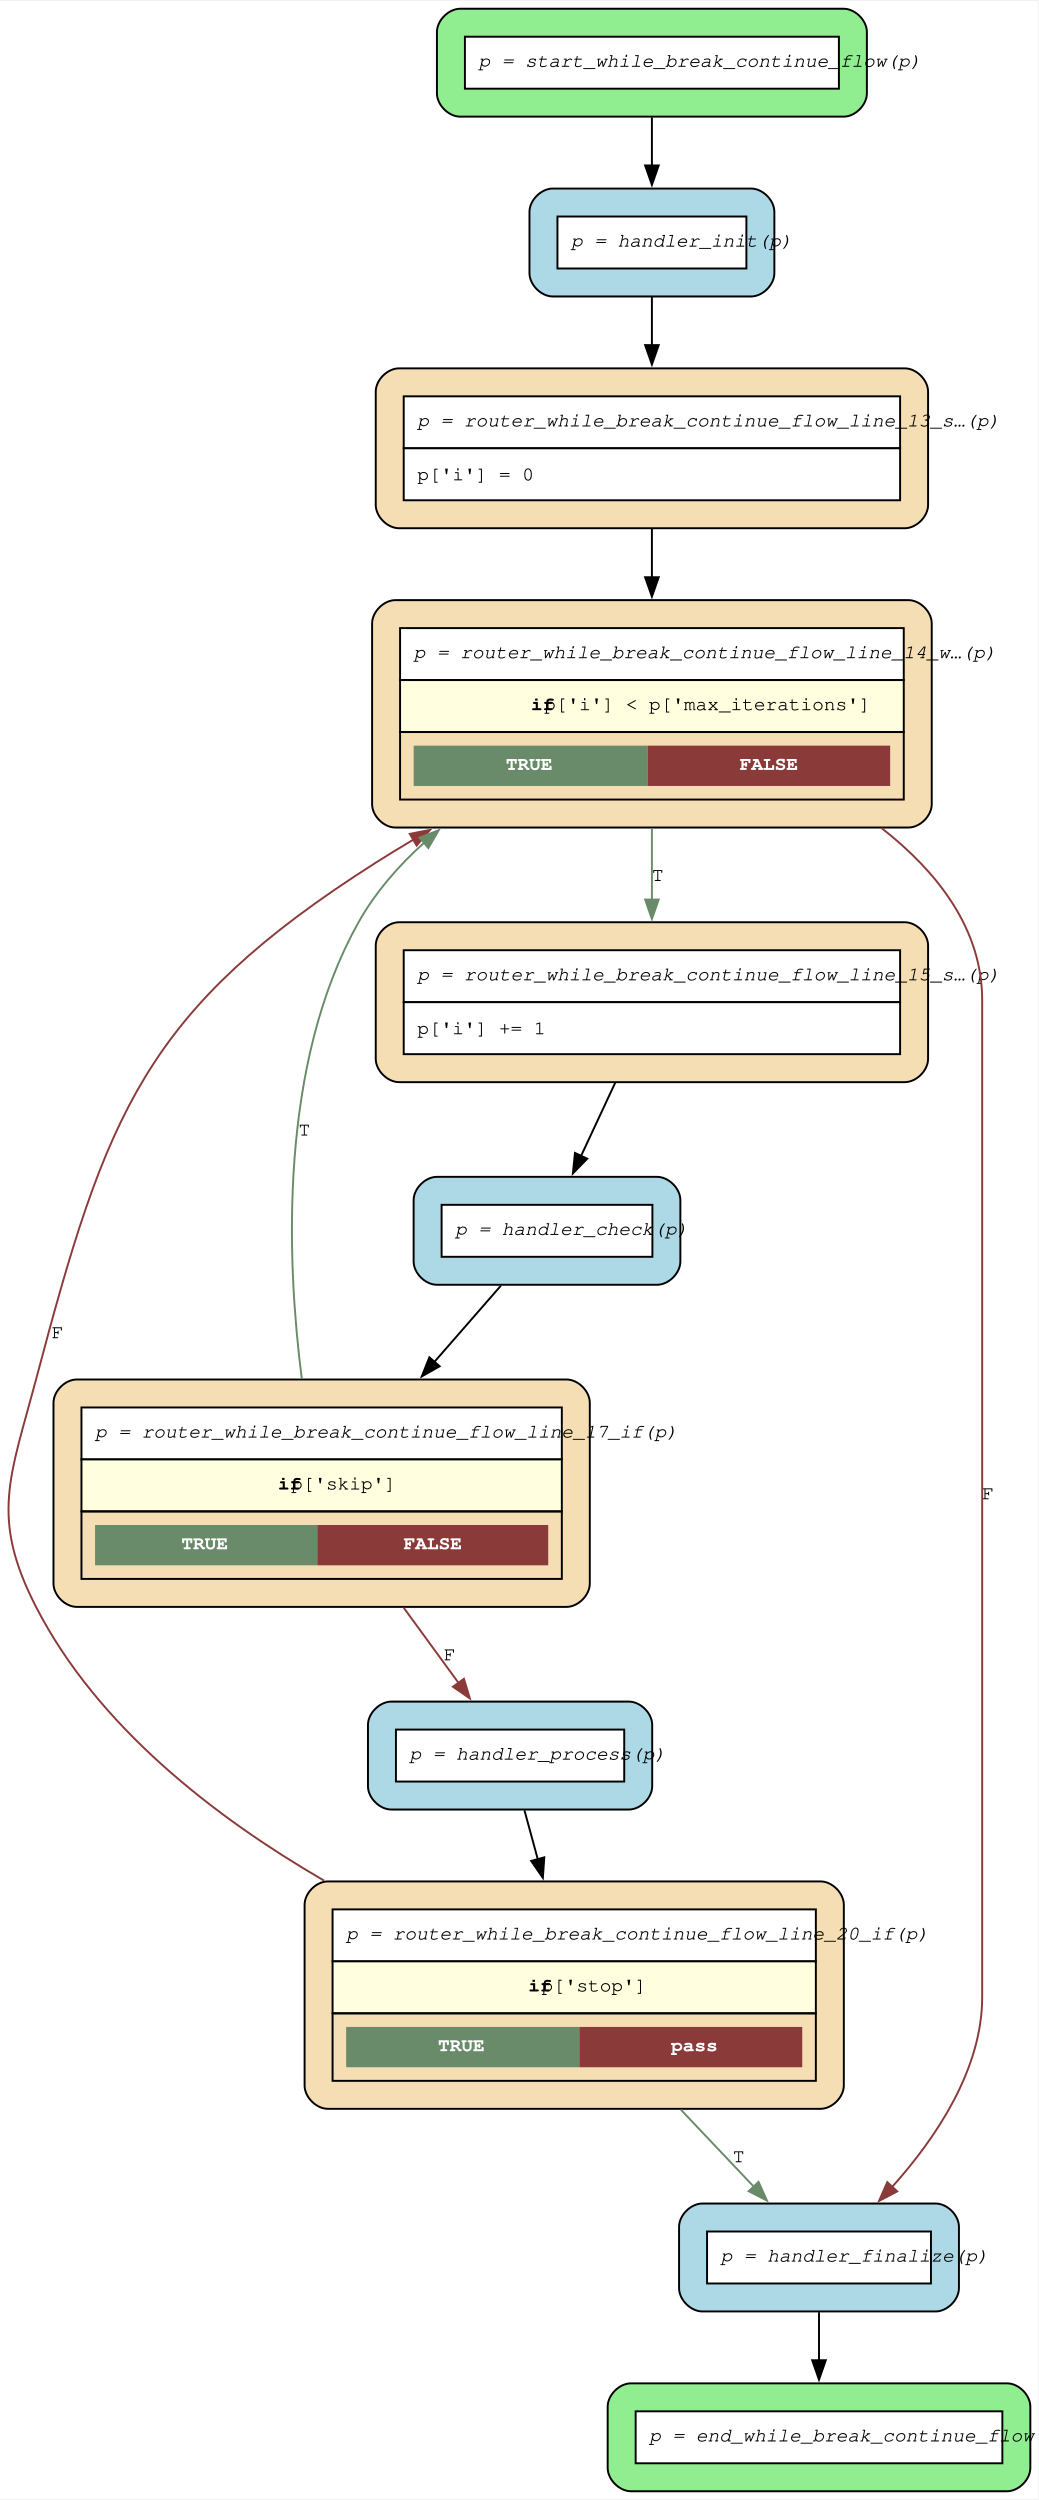
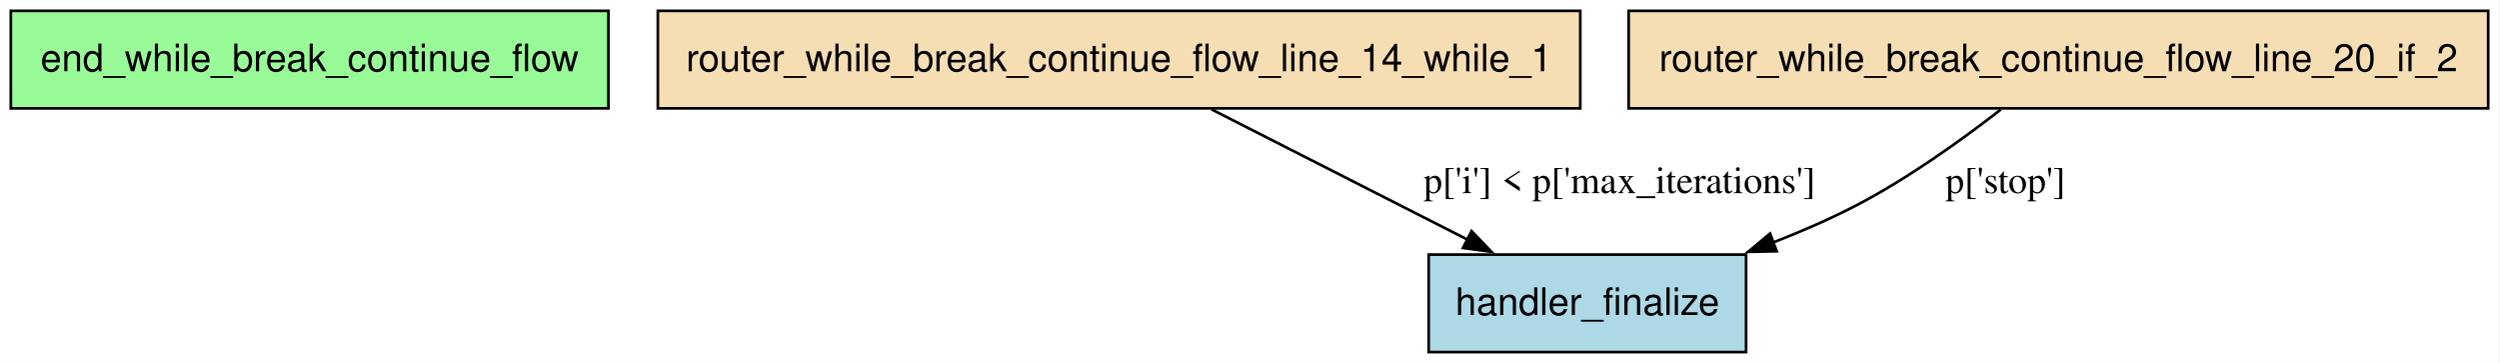
- <svg xmlns="http://www.w3.org/2000/svg" width="534pt" height="1286pt" viewBox="0.00 0.00 534.33 1285.80">
-   <g id="graph0" class="graph" transform="scale(1 1) rotate(0) translate(4 1281.8)">
-     <polygon fill="white" stroke="none" points="-4,4 -4,-1281.8 530.33,-1281.8 530.33,4 -4,4" />
+ <svg xmlns="http://www.w3.org/2000/svg" width="923pt" height="134pt" viewBox="0.00 0.00 923.12 134.00">
+   <g id="graph0" class="graph" transform="scale(1 1) rotate(0) translate(4 130)">
+     <polygon fill="white" stroke="none" points="-4,4 -4,-130 919.12,-130 919.12,4 -4,4" />
    <g id="node1" class="node">
-       <path fill="lightgreen" stroke="black" d="M430.2,-1277.8C430.2,-1277.8 232.9,-1277.8 232.9,-1277.8 226.9,-1277.8 220.9,-1271.8 220.9,-1265.8 220.9,-1265.8 220.9,-1234.25 220.9,-1234.25 220.9,-1228.25 226.9,-1222.25 232.9,-1222.25 232.9,-1222.25 430.2,-1222.25 430.2,-1222.25 436.2,-1222.25 442.2,-1228.25 442.2,-1234.25 442.2,-1234.25 442.2,-1265.8 442.2,-1265.8 442.2,-1271.8 436.2,-1277.8 430.2,-1277.8" />
-       <polygon fill="white" stroke="none" points="235.3,-1236.65 235.3,-1263.4 427.8,-1263.4 427.8,-1236.65 235.3,-1236.65" />
-       <polygon fill="none" stroke="black" points="235.3,-1236.65 235.3,-1263.4 427.8,-1263.4 427.8,-1236.65 235.3,-1236.65" />
-       <text text-anchor="start" x="242.3" y="-1247.9" font-family="Courier,monospace" font-style="italic" font-size="10.00">p = start_while_break_continue_flow(p)</text>
-     </g>
-     <g id="node10" class="node">
-       <path fill="lightblue" stroke="black" d="M382.58,-1185.25C382.58,-1185.25 280.53,-1185.25 280.53,-1185.25 274.53,-1185.25 268.53,-1179.25 268.53,-1173.25 268.53,-1173.25 268.53,-1141.7 268.53,-1141.7 268.53,-1135.7 274.53,-1129.7 280.53,-1129.7 280.53,-1129.7 382.58,-1129.7 382.58,-1129.7 388.58,-1129.7 394.58,-1135.7 394.58,-1141.7 394.58,-1141.7 394.58,-1173.25 394.58,-1173.25 394.58,-1179.25 388.58,-1185.25 382.58,-1185.25" />
-       <polygon fill="white" stroke="none" points="282.93,-1144.1 282.93,-1170.85 380.18,-1170.85 380.18,-1144.1 282.93,-1144.1" />
-       <polygon fill="none" stroke="black" points="282.93,-1144.1 282.93,-1170.85 380.18,-1170.85 380.18,-1144.1 282.93,-1144.1" />
-       <text text-anchor="start" x="289.93" y="-1155.35" font-family="Courier,monospace" font-style="italic" font-size="10.00">p = handler_init(p)</text>
-     </g>
-     <g id="edge13" class="edge">
-       <path fill="none" stroke="black" d="M331.55,-1221.86C331.55,-1214.07 331.55,-1205.42 331.55,-1197.08" />
-       <polygon fill="black" stroke="black" points="335.05,-1197.14 331.55,-1187.14 328.05,-1197.14 335.05,-1197.14" />
+       <polygon fill="palegreen" stroke="black" points="220.75,-126 0,-126 0,-90 220.75,-90 220.75,-126" />
+       <text text-anchor="middle" x="110.38" y="-103.7" font-family="Helvetica,sans-Serif" font-size="14.00">end_while_break_continue_flow</text>
    </g>
    <g id="node2" class="node">
-       <path fill="wheat" stroke="black" d="M418.33,-313.9C418.33,-313.9 164.78,-313.9 164.78,-313.9 158.78,-313.9 152.78,-307.9 152.78,-301.9 152.78,-301.9 152.78,-208.85 152.78,-208.85 152.78,-202.85 158.78,-196.85 164.78,-196.85 164.78,-196.85 418.33,-196.85 418.33,-196.85 424.33,-196.85 430.33,-202.85 430.33,-208.85 430.33,-208.85 430.33,-301.9 430.33,-301.9 430.33,-307.9 424.33,-313.9 418.33,-313.9" />
-       <polygon fill="white" stroke="none" points="167.18,-272.75 167.18,-299.5 415.93,-299.5 415.93,-272.75 167.18,-272.75" />
-       <polygon fill="none" stroke="black" points="167.18,-272.75 167.18,-299.5 415.93,-299.5 415.93,-272.75 167.18,-272.75" />
-       <text text-anchor="start" x="174.18" y="-284" font-family="Courier,monospace" font-style="italic" font-size="10.00">p = router_while_break_continue_flow_line_20_if(p)</text>
-       <polygon fill="lightyellow" stroke="none" points="167.18,-246 167.18,-272.75 415.93,-272.75 415.93,-246 167.18,-246" />
-       <polygon fill="none" stroke="black" points="167.18,-246 167.18,-272.75 415.93,-272.75 415.93,-246 167.18,-246" />
-       <text text-anchor="start" x="267.93" y="-257.25" font-family="Courier,monospace" font-weight="bold" font-size="10.00">if</text>
-       <text text-anchor="start" x="274.68" y="-257.25" font-family="Courier,monospace" font-size="10.00"> p['stop']</text>
-       <polygon fill="none" stroke="black" points="167.18,-211.25 167.18,-246 415.93,-246 415.93,-211.25 167.18,-211.25" />
-       <polygon fill="#698b69" stroke="none" points="174.18,-218.25 174.18,-239 294.18,-239 294.18,-218.25 174.18,-218.25" />
-       <text text-anchor="start" x="221.43" y="-226.5" font-family="Courier,monospace" font-weight="bold" font-size="10.00" fill="white">TRUE</text>
-       <polygon fill="#8b3a3a" stroke="none" points="294.18,-218.25 294.18,-239 408.93,-239 408.93,-218.25 294.18,-218.25" />
-       <text text-anchor="start" x="341.43" y="-226.5" font-family="Courier,monospace" font-weight="bold" font-size="10.00" fill="white">pass</text>
-     </g>
-     <g id="node5" class="node">
-       <path fill="wheat" stroke="black" d="M463.58,-973.4C463.58,-973.4 199.53,-973.4 199.53,-973.4 193.53,-973.4 187.53,-967.4 187.53,-961.4 187.53,-961.4 187.53,-868.35 187.53,-868.35 187.53,-862.35 193.53,-856.35 199.53,-856.35 199.53,-856.35 463.58,-856.35 463.58,-856.35 469.58,-856.35 475.58,-862.35 475.58,-868.35 475.58,-868.35 475.58,-961.4 475.58,-961.4 475.58,-967.4 469.58,-973.4 463.58,-973.4" />
-       <polygon fill="white" stroke="none" points="201.93,-932.25 201.93,-959 461.18,-959 461.18,-932.25 201.93,-932.25" />
-       <polygon fill="none" stroke="black" points="201.93,-932.25 201.93,-959 461.18,-959 461.18,-932.25 201.93,-932.25" />
-       <text text-anchor="start" x="208.93" y="-943.5" font-family="Courier,monospace" font-style="italic" font-size="10.00">p = router_while_break_continue_flow_line_14_w…(p)</text>
-       <polygon fill="lightyellow" stroke="none" points="201.93,-905.5 201.93,-932.25 461.18,-932.25 461.18,-905.5 201.93,-905.5" />
-       <polygon fill="none" stroke="black" points="201.93,-905.5 201.93,-932.25 461.18,-932.25 461.18,-905.5 201.93,-905.5" />
-       <text text-anchor="start" x="269.3" y="-916.75" font-family="Courier,monospace" font-weight="bold" font-size="10.00">if</text>
-       <text text-anchor="start" x="276.05" y="-916.75" font-family="Courier,monospace" font-size="10.00"> p['i'] &lt; p['max_iterations']</text>
-       <polygon fill="none" stroke="black" points="201.93,-870.75 201.93,-905.5 461.18,-905.5 461.18,-870.75 201.93,-870.75" />
-       <polygon fill="#698b69" stroke="none" points="208.93,-877.75 208.93,-898.5 329.3,-898.5 329.3,-877.75 208.93,-877.75" />
-       <text text-anchor="start" x="256.36" y="-886" font-family="Courier,monospace" font-weight="bold" font-size="10.00" fill="white">TRUE</text>
-       <polygon fill="#8b3a3a" stroke="none" points="329.3,-877.75 329.3,-898.5 454.18,-898.5 454.18,-877.75 329.3,-877.75" />
-       <text text-anchor="start" x="376.74" y="-886" font-family="Courier,monospace" font-weight="bold" font-size="10.00" fill="white">FALSE</text>
-     </g>
-     <g id="edge12" class="edge">
-       <path fill="none" stroke="#8b3a3a" d="M162.85,-314.28C106.49,-346.95 46.1,-393.71 14.55,-455.2 -9.2,-501.48 1.24,-521.96 14.55,-572.25 50.78,-709.09 70.09,-762.42 189.55,-838.35 195.81,-842.32 202.29,-846.29 208.89,-850.2" />
-       <polygon fill="#8b3a3a" stroke="#8b3a3a" points="206.92,-853.1 217.32,-855.12 210.45,-847.05 206.92,-853.1" />
-       <text text-anchor="middle" x="25.59" y="-593.5" font-family="Courier,monospace" font-size="10.00">F</text>
-     </g>
-     <g id="node9" class="node">
-       <path fill="lightblue" stroke="black" d="M477.58,-148.1C477.58,-148.1 357.53,-148.1 357.53,-148.1 351.53,-148.1 345.53,-142.1 345.53,-136.1 345.53,-136.1 345.53,-104.55 345.53,-104.55 345.53,-98.55 351.53,-92.55 357.53,-92.55 357.53,-92.55 477.58,-92.55 477.58,-92.55 483.58,-92.55 489.58,-98.55 489.58,-104.55 489.58,-104.55 489.58,-136.1 489.58,-136.1 489.58,-142.1 483.58,-148.1 477.58,-148.1" />
-       <polygon fill="white" stroke="none" points="359.93,-106.95 359.93,-133.7 475.18,-133.7 475.18,-106.95 359.93,-106.95" />
-       <polygon fill="none" stroke="black" points="359.93,-106.95 359.93,-133.7 475.18,-133.7 475.18,-106.95 359.93,-106.95" />
-       <text text-anchor="start" x="366.93" y="-118.2" font-family="Courier,monospace" font-style="italic" font-size="10.00">p = handler_finalize(p)</text>
-     </g>
-     <g id="edge11" class="edge">
-       <path fill="none" stroke="#698b69" d="M346.45,-196.4C359.27,-182.86 372.55,-168.84 384.12,-156.63" />
-       <polygon fill="#698b69" stroke="#698b69" points="386.44,-159.26 390.78,-149.6 381.36,-154.45 386.44,-159.26" />
-       <text text-anchor="middle" x="376.2" y="-169.35" font-family="Courier,monospace" font-size="10.00">T</text>
+       <polygon fill="lightblue" stroke="black" points="641,-36 523.75,-36 523.75,0 641,0 641,-36" />
+       <text text-anchor="middle" x="582.38" y="-13.7" font-family="Helvetica,sans-Serif" font-size="14.00">handler_finalize</text>
    </g>
    <g id="node3" class="node">
-       <path fill="wheat" stroke="black" d="M287.58,-572.25C287.58,-572.25 35.53,-572.25 35.53,-572.25 29.53,-572.25 23.53,-566.25 23.53,-560.25 23.53,-560.25 23.53,-467.2 23.53,-467.2 23.53,-461.2 29.53,-455.2 35.53,-455.2 35.53,-455.2 287.58,-455.2 287.58,-455.2 293.58,-455.2 299.58,-461.2 299.58,-467.2 299.58,-467.2 299.58,-560.25 299.58,-560.25 299.58,-566.25 293.58,-572.25 287.58,-572.25" />
-       <polygon fill="white" stroke="none" points="37.93,-531.1 37.93,-557.85 285.18,-557.85 285.18,-531.1 37.93,-531.1" />
-       <polygon fill="none" stroke="black" points="37.93,-531.1 37.93,-557.85 285.18,-557.85 285.18,-531.1 37.93,-531.1" />
-       <text text-anchor="start" x="44.93" y="-542.35" font-family="Courier,monospace" font-style="italic" font-size="10.00">p = router_while_break_continue_flow_line_17_if(p)</text>
-       <polygon fill="lightyellow" stroke="none" points="37.93,-504.35 37.93,-531.1 285.18,-531.1 285.18,-504.35 37.93,-504.35" />
-       <polygon fill="none" stroke="black" points="37.93,-504.35 37.93,-531.1 285.18,-531.1 285.18,-504.35 37.93,-504.35" />
-       <text text-anchor="start" x="139.05" y="-515.6" font-family="Courier,monospace" font-weight="bold" font-size="10.00">if</text>
-       <text text-anchor="start" x="145.8" y="-515.6" font-family="Courier,monospace" font-size="10.00"> p['skip']</text>
-       <polygon fill="none" stroke="black" points="37.93,-469.6 37.93,-504.35 285.18,-504.35 285.18,-469.6 37.93,-469.6" />
-       <polygon fill="#698b69" stroke="none" points="44.93,-476.6 44.93,-497.35 159.3,-497.35 159.3,-476.6 44.93,-476.6" />
-       <text text-anchor="start" x="89.36" y="-484.85" font-family="Courier,monospace" font-weight="bold" font-size="10.00" fill="white">TRUE</text>
-       <polygon fill="#8b3a3a" stroke="none" points="159.3,-476.6 159.3,-497.35 278.18,-497.35 278.18,-476.6 159.3,-476.6" />
-       <text text-anchor="start" x="203.74" y="-484.85" font-family="Courier,monospace" font-weight="bold" font-size="10.00" fill="white">FALSE</text>
+       <polygon fill="wheat" stroke="black" points="579.75,-126 239,-126 239,-90 579.75,-90 579.75,-126" />
+       <text text-anchor="middle" x="409.38" y="-103.7" font-family="Helvetica,sans-Serif" font-size="14.00">router_while_break_continue_flow_line_14_while_1</text>
    </g>
-     <g id="edge10" class="edge">
-       <path fill="none" stroke="#698b69" d="M151.35,-572.49C143.38,-634.72 139.61,-734.61 180.55,-807.6 189.19,-823 201.1,-836.69 214.47,-848.69" />
-       <polygon fill="#698b69" stroke="#698b69" points="211.94,-851.14 221.82,-854.97 216.49,-845.81 211.94,-851.14" />
-       <text text-anchor="middle" x="152.64" y="-697.8" font-family="Courier,monospace" font-size="10.00">T</text>
-     </g>
-     <g id="node11" class="node">
-       <path fill="lightblue" stroke="black" d="M319.7,-406.45C319.7,-406.45 197.4,-406.45 197.4,-406.45 191.4,-406.45 185.4,-400.45 185.4,-394.45 185.4,-394.45 185.4,-362.9 185.4,-362.9 185.4,-356.9 191.4,-350.9 197.4,-350.9 197.4,-350.9 319.7,-350.9 319.7,-350.9 325.7,-350.9 331.7,-356.9 331.7,-362.9 331.7,-362.9 331.7,-394.45 331.7,-394.45 331.7,-400.45 325.7,-406.45 319.7,-406.45" />
-       <polygon fill="white" stroke="none" points="199.8,-365.3 199.8,-392.05 317.3,-392.05 317.3,-365.3 199.8,-365.3" />
-       <polygon fill="none" stroke="black" points="199.8,-365.3 199.8,-392.05 317.3,-392.05 317.3,-365.3 199.8,-365.3" />
-       <text text-anchor="start" x="206.8" y="-376.55" font-family="Courier,monospace" font-style="italic" font-size="10.00">p = handler_process(p)</text>
-     </g>
-     <g id="edge9" class="edge">
-       <path fill="none" stroke="#8b3a3a" d="M203.81,-454.75C213.4,-441.6 223.32,-428 232.04,-416.04" />
-       <polygon fill="#8b3a3a" stroke="#8b3a3a" points="234.79,-418.21 237.85,-408.07 229.13,-414.09 234.79,-418.21" />
-       <text text-anchor="middle" x="227.41" y="-427.7" font-family="Courier,monospace" font-size="10.00">F</text>
+     <g id="edge2" class="edge">
+       <path fill="none" stroke="black" d="M443.55,-89.61C470.68,-75.81 508.81,-56.42 538.25,-41.45" />
+       <polygon fill="black" stroke="black" points="539.59,-44.69 546.92,-37.04 536.42,-38.45 539.59,-44.69" />
+       <text text-anchor="middle" x="594.25" y="-58.7" font-family="Times,serif" font-size="14.00">p['i'] &lt; p['max_iterations']</text>
    </g>
    <g id="node4" class="node">
-       <path fill="wheat" stroke="black" d="M461.7,-807.6C461.7,-807.6 201.4,-807.6 201.4,-807.6 195.4,-807.6 189.4,-801.6 189.4,-795.6 189.4,-795.6 189.4,-737.3 189.4,-737.3 189.4,-731.3 195.4,-725.3 201.4,-725.3 201.4,-725.3 461.7,-725.3 461.7,-725.3 467.7,-725.3 473.7,-731.3 473.7,-737.3 473.7,-737.3 473.7,-795.6 473.7,-795.6 473.7,-801.6 467.7,-807.6 461.7,-807.6" />
-       <polygon fill="white" stroke="none" points="203.8,-766.45 203.8,-793.2 459.3,-793.2 459.3,-766.45 203.8,-766.45" />
-       <polygon fill="none" stroke="black" points="203.8,-766.45 203.8,-793.2 459.3,-793.2 459.3,-766.45 203.8,-766.45" />
-       <text text-anchor="start" x="210.8" y="-777.7" font-family="Courier,monospace" font-style="italic" font-size="10.00">p = router_while_break_continue_flow_line_15_s…(p)</text>
-       <polygon fill="white" stroke="none" points="203.8,-739.7 203.8,-766.45 459.3,-766.45 459.3,-739.7 203.8,-739.7" />
-       <polygon fill="none" stroke="black" points="203.8,-739.7 203.8,-766.45 459.3,-766.45 459.3,-739.7 203.8,-739.7" />
-       <text text-anchor="start" x="210.8" y="-749.95" font-family="Courier,monospace" font-size="10.00">p['i'] += 1</text>
-     </g>
-     <g id="node8" class="node">
-       <path fill="lightblue" stroke="black" d="M334.2,-676.55C334.2,-676.55 220.9,-676.55 220.9,-676.55 214.9,-676.55 208.9,-670.55 208.9,-664.55 208.9,-664.55 208.9,-633 208.9,-633 208.9,-627 214.9,-621 220.9,-621 220.9,-621 334.2,-621 334.2,-621 340.2,-621 346.2,-627 346.2,-633 346.2,-633 346.2,-664.55 346.2,-664.55 346.2,-670.55 340.2,-676.55 334.2,-676.55" />
-       <polygon fill="white" stroke="none" points="223.3,-635.4 223.3,-662.15 331.8,-662.15 331.8,-635.4 223.3,-635.4" />
-       <polygon fill="none" stroke="black" points="223.3,-635.4 223.3,-662.15 331.8,-662.15 331.8,-635.4 223.3,-635.4" />
-       <text text-anchor="start" x="230.3" y="-646.65" font-family="Courier,monospace" font-style="italic" font-size="10.00">p = handler_check(p)</text>
-     </g>
-     <g id="edge8" class="edge">
-       <path fill="none" stroke="black" d="M312.66,-724.99C306.93,-712.7 300.65,-699.25 295.01,-687.16" />
-       <polygon fill="black" stroke="black" points="298.28,-685.91 290.88,-678.33 291.94,-688.87 298.28,-685.91" />
-     </g>
-     <g id="edge7" class="edge">
-       <path fill="none" stroke="#698b69" d="M331.55,-856C331.55,-843.77 331.55,-830.93 331.55,-818.95" />
-       <polygon fill="#698b69" stroke="#698b69" points="335.05,-819.28 331.55,-809.28 328.05,-819.28 335.05,-819.28" />
-       <text text-anchor="middle" x="334.55" y="-828.85" font-family="Courier,monospace" font-size="10.00">T</text>
-     </g>
-     <g id="edge6" class="edge">
-       <path fill="none" stroke="#8b3a3a" d="M449.62,-856.17C478.63,-833.53 501.55,-804.07 501.55,-767.45 501.55,-767.45 501.55,-767.45 501.55,-254.38 501.55,-216.99 477.54,-181.55 455.2,-156.66" />
-       <polygon fill="#8b3a3a" stroke="#8b3a3a" points="457.82,-154.34 448.44,-149.42 452.7,-159.12 457.82,-154.34" />
-       <text text-anchor="middle" x="504.55" y="-510.6" font-family="Courier,monospace" font-size="10.00">F</text>
-     </g>
-     <g id="node6" class="node">
-       <path fill="wheat" stroke="black" d="M461.7,-1092.7C461.7,-1092.7 201.4,-1092.7 201.4,-1092.7 195.4,-1092.7 189.4,-1086.7 189.4,-1080.7 189.4,-1080.7 189.4,-1022.4 189.4,-1022.4 189.4,-1016.4 195.4,-1010.4 201.4,-1010.4 201.4,-1010.4 461.7,-1010.4 461.7,-1010.4 467.7,-1010.4 473.7,-1016.4 473.7,-1022.4 473.7,-1022.4 473.7,-1080.7 473.7,-1080.7 473.7,-1086.7 467.7,-1092.7 461.7,-1092.7" />
-       <polygon fill="white" stroke="none" points="203.8,-1051.55 203.8,-1078.3 459.3,-1078.3 459.3,-1051.55 203.8,-1051.55" />
-       <polygon fill="none" stroke="black" points="203.8,-1051.55 203.8,-1078.3 459.3,-1078.3 459.3,-1051.55 203.8,-1051.55" />
-       <text text-anchor="start" x="210.8" y="-1062.8" font-family="Courier,monospace" font-style="italic" font-size="10.00">p = router_while_break_continue_flow_line_13_s…(p)</text>
-       <polygon fill="white" stroke="none" points="203.8,-1024.8 203.8,-1051.55 459.3,-1051.55 459.3,-1024.8 203.8,-1024.8" />
-       <polygon fill="none" stroke="black" points="203.8,-1024.8 203.8,-1051.55 459.3,-1051.55 459.3,-1024.8 203.8,-1024.8" />
-       <text text-anchor="start" x="210.8" y="-1035.05" font-family="Courier,monospace" font-size="10.00">p['i'] = 0</text>
-     </g>
-     <g id="edge5" class="edge">
-       <path fill="none" stroke="black" d="M331.55,-1010.14C331.55,-1002.17 331.55,-993.59 331.55,-984.98" />
-       <polygon fill="black" stroke="black" points="335.05,-985.19 331.55,-975.19 328.05,-985.19 335.05,-985.19" />
-     </g>
-     <g id="node7" class="node">
-       <path fill="lightgreen" stroke="black" d="M514.33,-55.55C514.33,-55.55 320.78,-55.55 320.78,-55.55 314.78,-55.55 308.78,-49.55 308.78,-43.55 308.78,-43.55 308.78,-12 308.78,-12 308.78,-6 314.78,0 320.78,0 320.78,0 514.33,0 514.33,0 520.33,0 526.33,-6 526.33,-12 526.33,-12 526.33,-43.55 526.33,-43.55 526.33,-49.55 520.33,-55.55 514.33,-55.55" />
-       <polygon fill="white" stroke="none" points="323.18,-14.4 323.18,-41.15 511.93,-41.15 511.93,-14.4 323.18,-14.4" />
-       <polygon fill="none" stroke="black" points="323.18,-14.4 323.18,-41.15 511.93,-41.15 511.93,-14.4 323.18,-14.4" />
-       <text text-anchor="start" x="330.18" y="-25.65" font-family="Courier,monospace" font-style="italic" font-size="10.00">p = end_while_break_continue_flow(p)</text>
+       <polygon fill="wheat" stroke="black" points="915.12,-126 597.62,-126 597.62,-90 915.12,-90 915.12,-126" />
+       <text text-anchor="middle" x="756.38" y="-103.7" font-family="Helvetica,sans-Serif" font-size="14.00">router_while_break_continue_flow_line_20_if_2</text>
    </g>
    <g id="edge1" class="edge">
-       <path fill="none" stroke="black" d="M253.8,-620.53C243.81,-609.07 231.7,-595.19 219.6,-581.31" />
-       <polygon fill="black" stroke="black" points="222.29,-579.06 213.08,-573.82 217.01,-583.66 222.29,-579.06" />
-     </g>
-     <g id="edge2" class="edge">
-       <path fill="none" stroke="black" d="M417.55,-92.16C417.55,-84.37 417.55,-75.72 417.55,-67.38" />
-       <polygon fill="black" stroke="black" points="421.05,-67.44 417.55,-57.44 414.05,-67.44 421.05,-67.44" />
-     </g>
-     <g id="edge3" class="edge">
-       <path fill="none" stroke="black" d="M331.55,-1129.44C331.55,-1121.75 331.55,-1113.1 331.55,-1104.45" />
-       <polygon fill="black" stroke="black" points="335.05,-1104.68 331.55,-1094.68 328.05,-1104.68 335.05,-1104.68" />
-     </g>
-     <g id="edge4" class="edge">
-       <path fill="none" stroke="black" d="M265.96,-350.45C268.04,-342.81 270.4,-334.13 272.83,-325.21" />
-       <polygon fill="black" stroke="black" points="276.16,-326.29 275.41,-315.72 269.4,-324.45 276.16,-326.29" />
+       <path fill="none" stroke="black" d="M735.08,-89.55C720.6,-78.3 700.63,-63.97 681.38,-54 671.82,-49.06 661.41,-44.53 651.05,-40.5" />
+       <polygon fill="black" stroke="black" points="652.32,-37.23 641.72,-37 649.86,-43.79 652.32,-37.23" />
+       <text text-anchor="middle" x="736.81" y="-58.7" font-family="Times,serif" font-size="14.00">p['stop']</text>
    </g>
  </g>
</svg>
